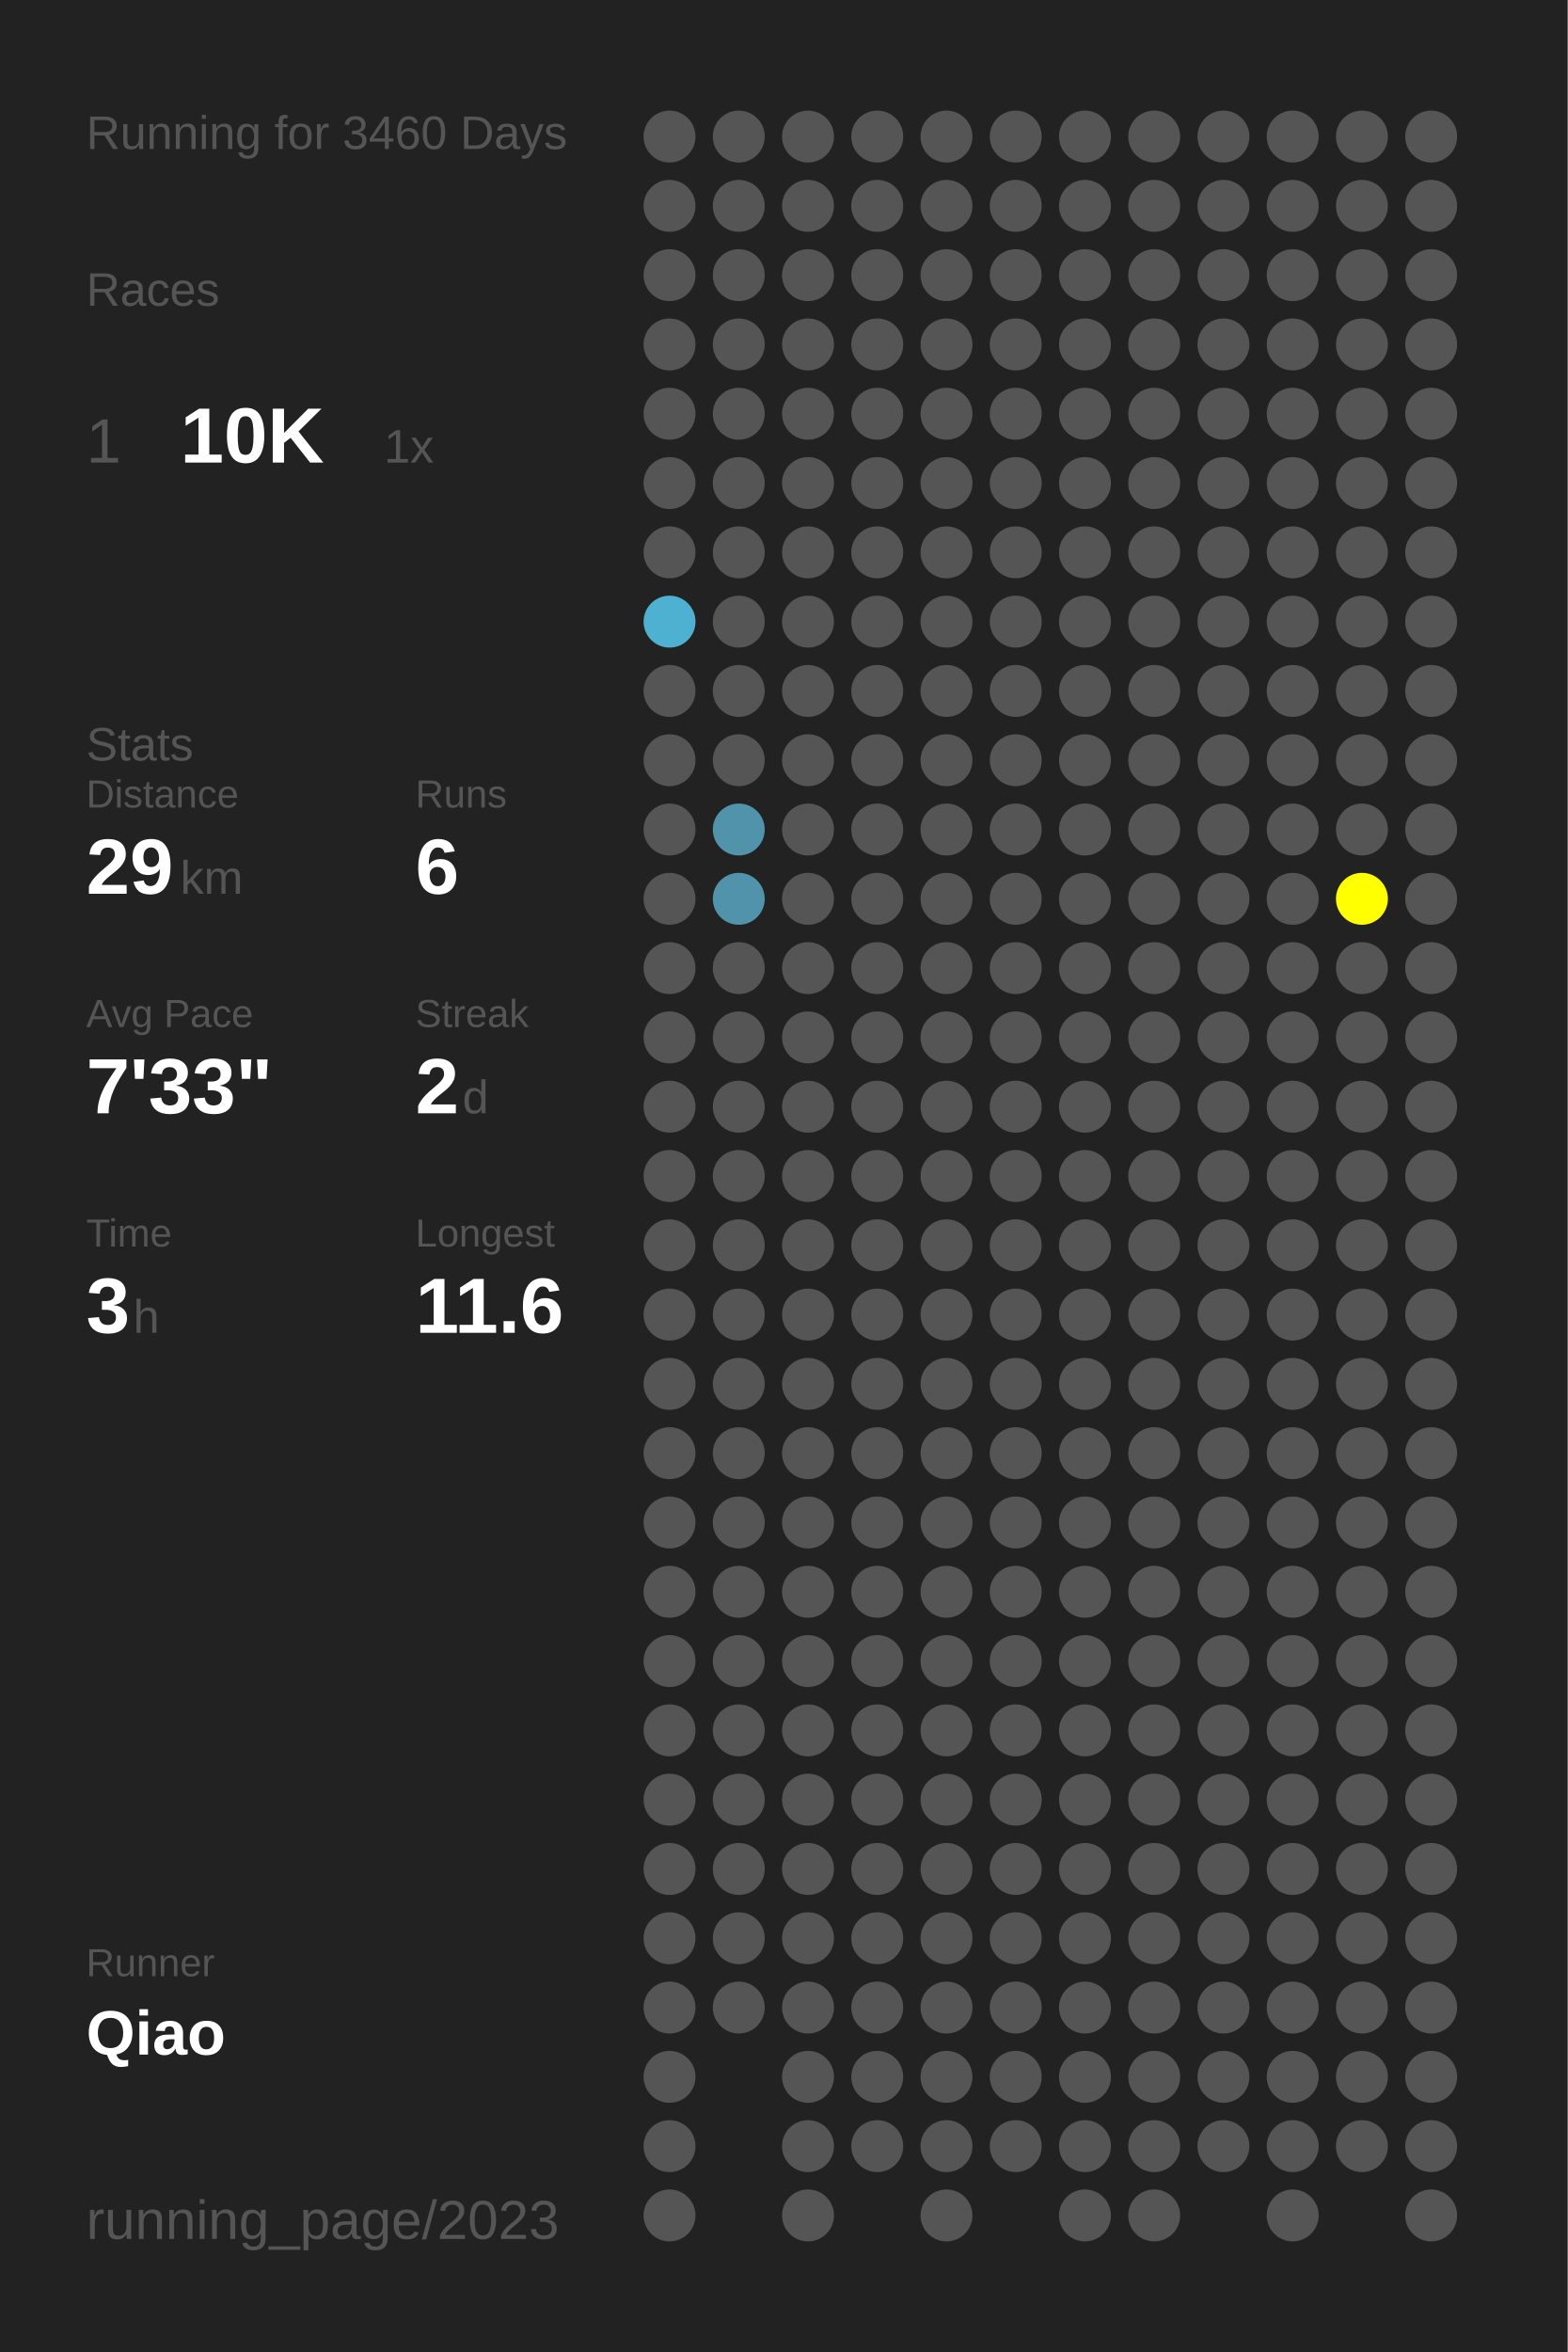
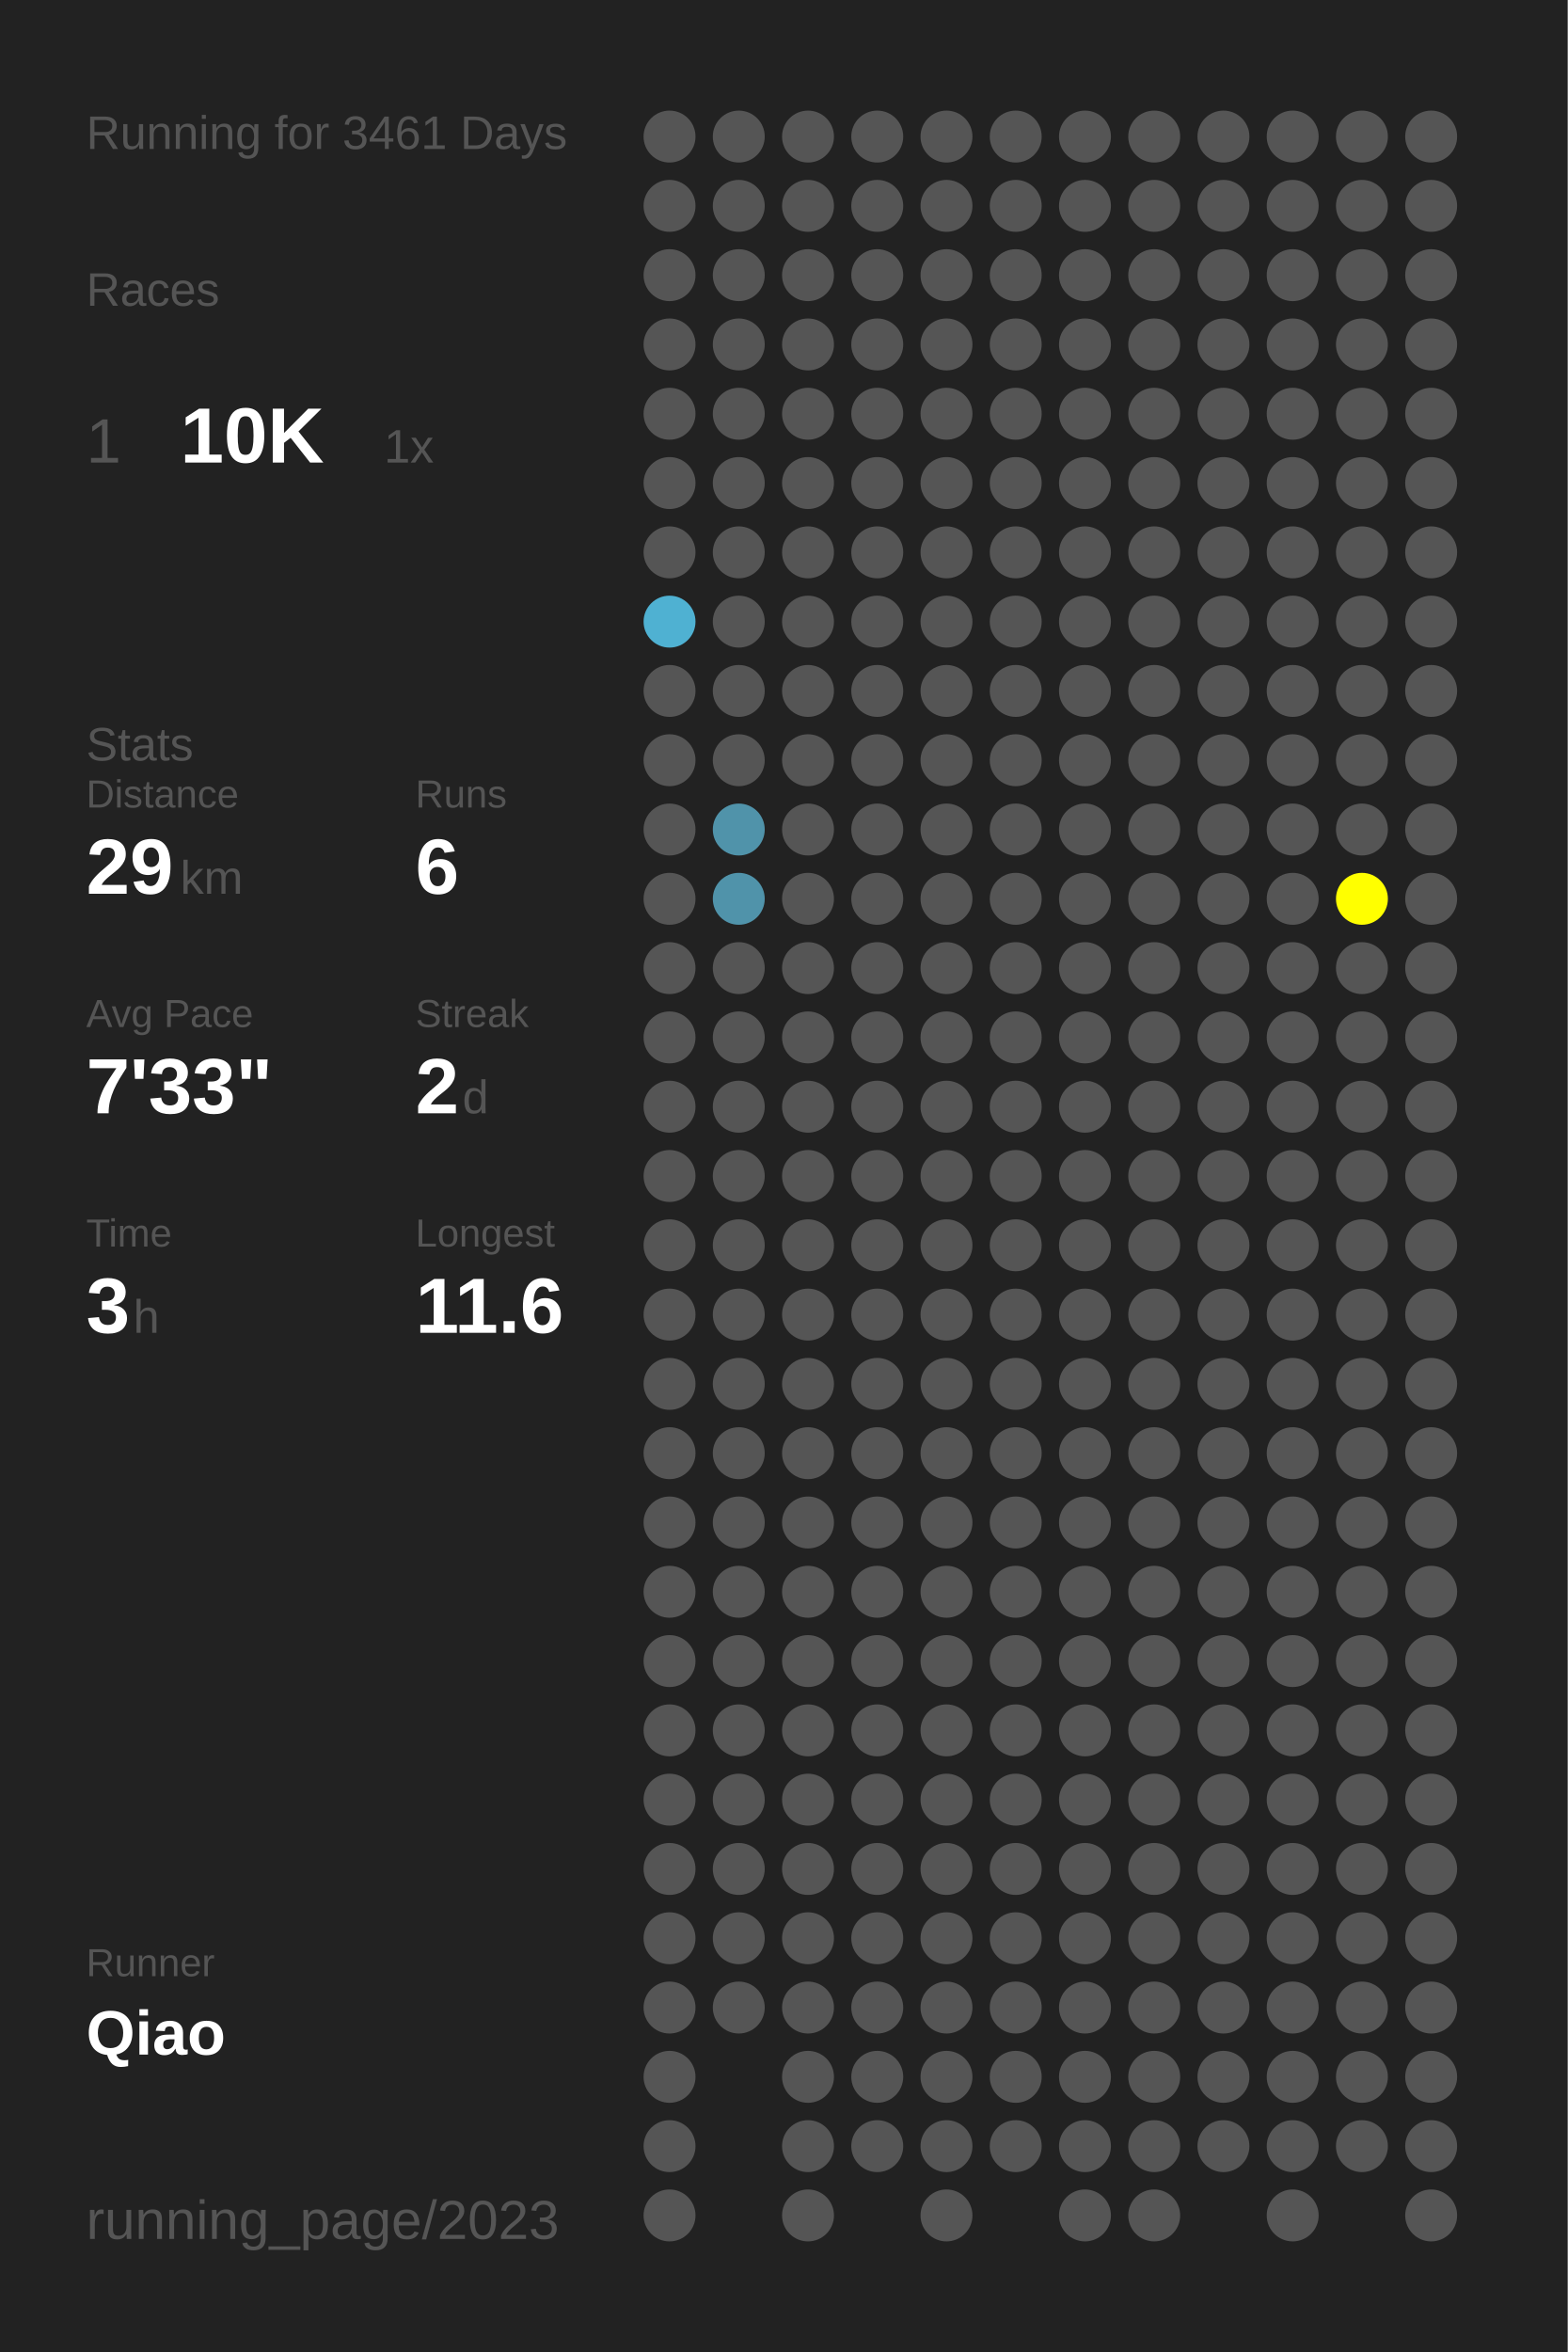
<svg xmlns="http://www.w3.org/2000/svg" baseProfile="full" height="300mm" version="1.1" viewBox="0,0,200,300" width="200mm">
  <defs />
  <rect fill="#222222" height="300" width="200" x="0" y="0" />
-   <text fill="#555555" style="font-size:6px; font-family:Arial;" x="11" y="19">Running for 3460 Days</text>
+   <text fill="#555555" style="font-size:6px; font-family:Arial;" x="11" y="19">Running for 3461 Days</text>
  <text fill="#555555" style="font-size:6px; font-family:Arial;" x="11" y="39">Races</text>
  <text fill="#555555" style="font-size:8px; font-family:Arial;" x="11" y="59">1</text>
  <text fill="#FFFFFF" style="font-size:10px; font-family:Arial; font-weight:bold;" x="23" y="59">10K</text>
  <text fill="#555555" style="font-size:6px; font-family:Arial;" x="49" y="59">1x</text>
  <text fill="#555555" style="font-size:6px; font-family:Arial;" x="11" y="97">Stats</text>
  <text fill="#555555" style="font-size:5px; font-family:Arial;" x="11" y="103">Distance</text>
  <text fill="#FFFFFF" style="font-size:10px; font-family:Arial; font-weight:bold;" x="11" y="114">29</text>
  <text fill="#555555" style="font-size:6px; font-family:Arial;" x="23" y="114">km</text>
  <text fill="#555555" style="font-size:5px; font-family:Arial;" x="53" y="103">Runs</text>
  <text fill="#FFFFFF" style="font-size:10px; font-family:Arial; font-weight:bold;" x="53" y="114">6</text>
  <text fill="#555555" style="font-size:5px; font-family:Arial;" x="11" y="131">Avg Pace</text>
  <text fill="#FFFFFF" style="font-size:10px; font-family:Arial; font-weight:bold;" x="11" y="142">7'33"</text>
  <text fill="#555555" style="font-size:5px; font-family:Arial;" x="53" y="131">Streak</text>
  <text fill="#FFFFFF" style="font-size:10px; font-family:Arial; font-weight:bold;" x="53" y="142">2</text>
  <text fill="#555555" style="font-size:6px; font-family:Arial;" x="59" y="142">d</text>
  <text fill="#555555" style="font-size:5px; font-family:Arial;" x="11" y="159">Time</text>
  <text fill="#FFFFFF" style="font-size:10px; font-family:Arial; font-weight:bold;" x="11" y="170">3</text>
  <text fill="#555555" style="font-size:6px; font-family:Arial;" x="17" y="170">h</text>
  <text fill="#555555" style="font-size:5px; font-family:Arial;" x="53" y="159">Longest</text>
  <text fill="#FFFFFF" style="font-size:10px; font-family:Arial; font-weight:bold;" x="53" y="170">11.6</text>
  <text fill="#555555" style="font-size:5px; font-family:Arial;" x="11" y="252.065">Runner</text>
  <text fill="#FFFFFF" style="font-size:8px; font-family:Arial; font-weight:bold;" x="11" y="262.065">Qiao</text>
  <text fill="#555555" style="font-size:7px; font-family:Arial;" x="11" y="285.581">running_page/2023</text>
  <circle cx="85.417" cy="17.419" fill="#555555" r="3.312" />
  <circle cx="85.417" cy="26.258" fill="#555555" r="3.312" />
  <circle cx="85.417" cy="35.097" fill="#555555" r="3.312" />
  <circle cx="85.417" cy="43.935" fill="#555555" r="3.312" />
  <circle cx="85.417" cy="52.774" fill="#555555" r="3.312" />
  <circle cx="85.417" cy="61.613" fill="#555555" r="3.312" />
  <circle cx="85.417" cy="70.452" fill="#555555" r="3.312" />
  <circle cx="85.417" cy="79.29" fill="#4fb1d2" r="3.312" />
  <circle cx="85.417" cy="88.129" fill="#555555" r="3.312" />
  <circle cx="85.417" cy="96.968" fill="#555555" r="3.312" />
  <circle cx="85.417" cy="105.806" fill="#555555" r="3.312" />
  <circle cx="85.417" cy="114.645" fill="#555555" r="3.312" />
  <circle cx="85.417" cy="123.484" fill="#555555" r="3.312" />
  <circle cx="85.417" cy="132.323" fill="#555555" r="3.312" />
  <circle cx="85.417" cy="141.161" fill="#555555" r="3.312" />
  <circle cx="85.417" cy="150" fill="#555555" r="3.312" />
  <circle cx="85.417" cy="158.839" fill="#555555" r="3.312" />
  <circle cx="85.417" cy="167.677" fill="#555555" r="3.312" />
  <circle cx="85.417" cy="176.516" fill="#555555" r="3.312" />
  <circle cx="85.417" cy="185.355" fill="#555555" r="3.312" />
  <circle cx="85.417" cy="194.194" fill="#555555" r="3.312" />
  <circle cx="85.417" cy="203.032" fill="#555555" r="3.312" />
  <circle cx="85.417" cy="211.871" fill="#555555" r="3.312" />
  <circle cx="85.417" cy="220.71" fill="#555555" r="3.312" />
  <circle cx="85.417" cy="229.548" fill="#555555" r="3.312" />
  <circle cx="85.417" cy="238.387" fill="#555555" r="3.312" />
  <circle cx="85.417" cy="247.226" fill="#555555" r="3.312" />
  <circle cx="85.417" cy="256.065" fill="#555555" r="3.312" />
  <circle cx="85.417" cy="264.903" fill="#555555" r="3.312" />
  <circle cx="85.417" cy="273.742" fill="#555555" r="3.312" />
  <circle cx="85.417" cy="282.581" fill="#555555" r="3.312" />
  <circle cx="94.25" cy="17.419" fill="#555555" r="3.312" />
  <circle cx="94.25" cy="26.258" fill="#555555" r="3.312" />
  <circle cx="94.25" cy="35.097" fill="#555555" r="3.312" />
  <circle cx="94.25" cy="43.935" fill="#555555" r="3.312" />
  <circle cx="94.25" cy="52.774" fill="#555555" r="3.312" />
  <circle cx="94.25" cy="61.613" fill="#555555" r="3.312" />
  <circle cx="94.25" cy="70.452" fill="#555555" r="3.312" />
  <circle cx="94.25" cy="79.29" fill="#555555" r="3.312" />
  <circle cx="94.25" cy="88.129" fill="#555555" r="3.312" />
  <circle cx="94.25" cy="96.968" fill="#555555" r="3.312" />
  <circle cx="94.25" cy="105.806" fill="#5093aa" r="3.312" />
  <circle cx="94.25" cy="114.645" fill="#5093aa" r="3.312" />
  <circle cx="94.25" cy="123.484" fill="#555555" r="3.312" />
  <circle cx="94.25" cy="132.323" fill="#555555" r="3.312" />
  <circle cx="94.25" cy="141.161" fill="#555555" r="3.312" />
  <circle cx="94.25" cy="150" fill="#555555" r="3.312" />
  <circle cx="94.25" cy="158.839" fill="#555555" r="3.312" />
  <circle cx="94.25" cy="167.677" fill="#555555" r="3.312" />
  <circle cx="94.25" cy="176.516" fill="#555555" r="3.312" />
  <circle cx="94.25" cy="185.355" fill="#555555" r="3.312" />
  <circle cx="94.25" cy="194.194" fill="#555555" r="3.312" />
  <circle cx="94.25" cy="203.032" fill="#555555" r="3.312" />
  <circle cx="94.25" cy="211.871" fill="#555555" r="3.312" />
  <circle cx="94.25" cy="220.71" fill="#555555" r="3.312" />
  <circle cx="94.25" cy="229.548" fill="#555555" r="3.312" />
  <circle cx="94.25" cy="238.387" fill="#555555" r="3.312" />
  <circle cx="94.25" cy="247.226" fill="#555555" r="3.312" />
  <circle cx="94.25" cy="256.065" fill="#555555" r="3.312" />
  <circle cx="103.083" cy="17.419" fill="#555555" r="3.312" />
  <circle cx="103.083" cy="26.258" fill="#555555" r="3.312" />
  <circle cx="103.083" cy="35.097" fill="#555555" r="3.312" />
  <circle cx="103.083" cy="43.935" fill="#555555" r="3.312" />
  <circle cx="103.083" cy="52.774" fill="#555555" r="3.312" />
  <circle cx="103.083" cy="61.613" fill="#555555" r="3.312" />
  <circle cx="103.083" cy="70.452" fill="#555555" r="3.312" />
  <circle cx="103.083" cy="79.29" fill="#555555" r="3.312" />
  <circle cx="103.083" cy="88.129" fill="#555555" r="3.312" />
  <circle cx="103.083" cy="96.968" fill="#555555" r="3.312" />
  <circle cx="103.083" cy="105.806" fill="#555555" r="3.312" />
  <circle cx="103.083" cy="114.645" fill="#555555" r="3.312" />
  <circle cx="103.083" cy="123.484" fill="#555555" r="3.312" />
  <circle cx="103.083" cy="132.323" fill="#555555" r="3.312" />
  <circle cx="103.083" cy="141.161" fill="#555555" r="3.312" />
  <circle cx="103.083" cy="150" fill="#555555" r="3.312" />
  <circle cx="103.083" cy="158.839" fill="#555555" r="3.312" />
  <circle cx="103.083" cy="167.677" fill="#555555" r="3.312" />
  <circle cx="103.083" cy="176.516" fill="#555555" r="3.312" />
  <circle cx="103.083" cy="185.355" fill="#555555" r="3.312" />
  <circle cx="103.083" cy="194.194" fill="#555555" r="3.312" />
  <circle cx="103.083" cy="203.032" fill="#555555" r="3.312" />
  <circle cx="103.083" cy="211.871" fill="#555555" r="3.312" />
  <circle cx="103.083" cy="220.71" fill="#555555" r="3.312" />
  <circle cx="103.083" cy="229.548" fill="#555555" r="3.312" />
  <circle cx="103.083" cy="238.387" fill="#555555" r="3.312" />
  <circle cx="103.083" cy="247.226" fill="#555555" r="3.312" />
  <circle cx="103.083" cy="256.065" fill="#555555" r="3.312" />
  <circle cx="103.083" cy="264.903" fill="#555555" r="3.312" />
  <circle cx="103.083" cy="273.742" fill="#555555" r="3.312" />
  <circle cx="103.083" cy="282.581" fill="#555555" r="3.312" />
  <circle cx="111.917" cy="17.419" fill="#555555" r="3.312" />
  <circle cx="111.917" cy="26.258" fill="#555555" r="3.312" />
  <circle cx="111.917" cy="35.097" fill="#555555" r="3.312" />
  <circle cx="111.917" cy="43.935" fill="#555555" r="3.312" />
  <circle cx="111.917" cy="52.774" fill="#555555" r="3.312" />
  <circle cx="111.917" cy="61.613" fill="#555555" r="3.312" />
  <circle cx="111.917" cy="70.452" fill="#555555" r="3.312" />
  <circle cx="111.917" cy="79.29" fill="#555555" r="3.312" />
  <circle cx="111.917" cy="88.129" fill="#555555" r="3.312" />
  <circle cx="111.917" cy="96.968" fill="#555555" r="3.312" />
  <circle cx="111.917" cy="105.806" fill="#555555" r="3.312" />
  <circle cx="111.917" cy="114.645" fill="#555555" r="3.312" />
  <circle cx="111.917" cy="123.484" fill="#555555" r="3.312" />
  <circle cx="111.917" cy="132.323" fill="#555555" r="3.312" />
  <circle cx="111.917" cy="141.161" fill="#555555" r="3.312" />
  <circle cx="111.917" cy="150" fill="#555555" r="3.312" />
  <circle cx="111.917" cy="158.839" fill="#555555" r="3.312" />
  <circle cx="111.917" cy="167.677" fill="#555555" r="3.312" />
  <circle cx="111.917" cy="176.516" fill="#555555" r="3.312" />
  <circle cx="111.917" cy="185.355" fill="#555555" r="3.312" />
  <circle cx="111.917" cy="194.194" fill="#555555" r="3.312" />
  <circle cx="111.917" cy="203.032" fill="#555555" r="3.312" />
  <circle cx="111.917" cy="211.871" fill="#555555" r="3.312" />
  <circle cx="111.917" cy="220.71" fill="#555555" r="3.312" />
  <circle cx="111.917" cy="229.548" fill="#555555" r="3.312" />
  <circle cx="111.917" cy="238.387" fill="#555555" r="3.312" />
  <circle cx="111.917" cy="247.226" fill="#555555" r="3.312" />
  <circle cx="111.917" cy="256.065" fill="#555555" r="3.312" />
  <circle cx="111.917" cy="264.903" fill="#555555" r="3.312" />
  <circle cx="111.917" cy="273.742" fill="#555555" r="3.312" />
  <circle cx="120.75" cy="17.419" fill="#555555" r="3.312" />
  <circle cx="120.75" cy="26.258" fill="#555555" r="3.312" />
  <circle cx="120.75" cy="35.097" fill="#555555" r="3.312" />
  <circle cx="120.75" cy="43.935" fill="#555555" r="3.312" />
  <circle cx="120.75" cy="52.774" fill="#555555" r="3.312" />
  <circle cx="120.75" cy="61.613" fill="#555555" r="3.312" />
  <circle cx="120.75" cy="70.452" fill="#555555" r="3.312" />
  <circle cx="120.75" cy="79.29" fill="#555555" r="3.312" />
  <circle cx="120.75" cy="88.129" fill="#555555" r="3.312" />
  <circle cx="120.75" cy="96.968" fill="#555555" r="3.312" />
  <circle cx="120.75" cy="105.806" fill="#555555" r="3.312" />
  <circle cx="120.75" cy="114.645" fill="#555555" r="3.312" />
  <circle cx="120.75" cy="123.484" fill="#555555" r="3.312" />
  <circle cx="120.75" cy="132.323" fill="#555555" r="3.312" />
  <circle cx="120.75" cy="141.161" fill="#555555" r="3.312" />
  <circle cx="120.75" cy="150" fill="#555555" r="3.312" />
  <circle cx="120.75" cy="158.839" fill="#555555" r="3.312" />
  <circle cx="120.75" cy="167.677" fill="#555555" r="3.312" />
  <circle cx="120.75" cy="176.516" fill="#555555" r="3.312" />
  <circle cx="120.75" cy="185.355" fill="#555555" r="3.312" />
  <circle cx="120.75" cy="194.194" fill="#555555" r="3.312" />
  <circle cx="120.75" cy="203.032" fill="#555555" r="3.312" />
  <circle cx="120.75" cy="211.871" fill="#555555" r="3.312" />
  <circle cx="120.75" cy="220.71" fill="#555555" r="3.312" />
  <circle cx="120.75" cy="229.548" fill="#555555" r="3.312" />
  <circle cx="120.75" cy="238.387" fill="#555555" r="3.312" />
  <circle cx="120.75" cy="247.226" fill="#555555" r="3.312" />
  <circle cx="120.75" cy="256.065" fill="#555555" r="3.312" />
  <circle cx="120.75" cy="264.903" fill="#555555" r="3.312" />
  <circle cx="120.75" cy="273.742" fill="#555555" r="3.312" />
  <circle cx="120.75" cy="282.581" fill="#555555" r="3.312" />
  <circle cx="129.583" cy="17.419" fill="#555555" r="3.312" />
  <circle cx="129.583" cy="26.258" fill="#555555" r="3.312" />
  <circle cx="129.583" cy="35.097" fill="#555555" r="3.312" />
  <circle cx="129.583" cy="43.935" fill="#555555" r="3.312" />
  <circle cx="129.583" cy="52.774" fill="#555555" r="3.312" />
  <circle cx="129.583" cy="61.613" fill="#555555" r="3.312" />
  <circle cx="129.583" cy="70.452" fill="#555555" r="3.312" />
  <circle cx="129.583" cy="79.29" fill="#555555" r="3.312" />
  <circle cx="129.583" cy="88.129" fill="#555555" r="3.312" />
  <circle cx="129.583" cy="96.968" fill="#555555" r="3.312" />
  <circle cx="129.583" cy="105.806" fill="#555555" r="3.312" />
  <circle cx="129.583" cy="114.645" fill="#555555" r="3.312" />
  <circle cx="129.583" cy="123.484" fill="#555555" r="3.312" />
  <circle cx="129.583" cy="132.323" fill="#555555" r="3.312" />
  <circle cx="129.583" cy="141.161" fill="#555555" r="3.312" />
  <circle cx="129.583" cy="150" fill="#555555" r="3.312" />
  <circle cx="129.583" cy="158.839" fill="#555555" r="3.312" />
  <circle cx="129.583" cy="167.677" fill="#555555" r="3.312" />
  <circle cx="129.583" cy="176.516" fill="#555555" r="3.312" />
  <circle cx="129.583" cy="185.355" fill="#555555" r="3.312" />
  <circle cx="129.583" cy="194.194" fill="#555555" r="3.312" />
  <circle cx="129.583" cy="203.032" fill="#555555" r="3.312" />
  <circle cx="129.583" cy="211.871" fill="#555555" r="3.312" />
  <circle cx="129.583" cy="220.71" fill="#555555" r="3.312" />
  <circle cx="129.583" cy="229.548" fill="#555555" r="3.312" />
  <circle cx="129.583" cy="238.387" fill="#555555" r="3.312" />
  <circle cx="129.583" cy="247.226" fill="#555555" r="3.312" />
  <circle cx="129.583" cy="256.065" fill="#555555" r="3.312" />
  <circle cx="129.583" cy="264.903" fill="#555555" r="3.312" />
  <circle cx="129.583" cy="273.742" fill="#555555" r="3.312" />
  <circle cx="138.417" cy="17.419" fill="#555555" r="3.312" />
  <circle cx="138.417" cy="26.258" fill="#555555" r="3.312" />
  <circle cx="138.417" cy="35.097" fill="#555555" r="3.312" />
  <circle cx="138.417" cy="43.935" fill="#555555" r="3.312" />
  <circle cx="138.417" cy="52.774" fill="#555555" r="3.312" />
  <circle cx="138.417" cy="61.613" fill="#555555" r="3.312" />
  <circle cx="138.417" cy="70.452" fill="#555555" r="3.312" />
  <circle cx="138.417" cy="79.29" fill="#555555" r="3.312" />
  <circle cx="138.417" cy="88.129" fill="#555555" r="3.312" />
  <circle cx="138.417" cy="96.968" fill="#555555" r="3.312" />
  <circle cx="138.417" cy="105.806" fill="#555555" r="3.312" />
  <circle cx="138.417" cy="114.645" fill="#555555" r="3.312" />
  <circle cx="138.417" cy="123.484" fill="#555555" r="3.312" />
  <circle cx="138.417" cy="132.323" fill="#555555" r="3.312" />
  <circle cx="138.417" cy="141.161" fill="#555555" r="3.312" />
  <circle cx="138.417" cy="150" fill="#555555" r="3.312" />
  <circle cx="138.417" cy="158.839" fill="#555555" r="3.312" />
  <circle cx="138.417" cy="167.677" fill="#555555" r="3.312" />
  <circle cx="138.417" cy="176.516" fill="#555555" r="3.312" />
  <circle cx="138.417" cy="185.355" fill="#555555" r="3.312" />
  <circle cx="138.417" cy="194.194" fill="#555555" r="3.312" />
  <circle cx="138.417" cy="203.032" fill="#555555" r="3.312" />
  <circle cx="138.417" cy="211.871" fill="#555555" r="3.312" />
  <circle cx="138.417" cy="220.71" fill="#555555" r="3.312" />
  <circle cx="138.417" cy="229.548" fill="#555555" r="3.312" />
  <circle cx="138.417" cy="238.387" fill="#555555" r="3.312" />
  <circle cx="138.417" cy="247.226" fill="#555555" r="3.312" />
  <circle cx="138.417" cy="256.065" fill="#555555" r="3.312" />
  <circle cx="138.417" cy="264.903" fill="#555555" r="3.312" />
  <circle cx="138.417" cy="273.742" fill="#555555" r="3.312" />
  <circle cx="138.417" cy="282.581" fill="#555555" r="3.312" />
  <circle cx="147.25" cy="17.419" fill="#555555" r="3.312" />
  <circle cx="147.25" cy="26.258" fill="#555555" r="3.312" />
  <circle cx="147.25" cy="35.097" fill="#555555" r="3.312" />
  <circle cx="147.25" cy="43.935" fill="#555555" r="3.312" />
  <circle cx="147.25" cy="52.774" fill="#555555" r="3.312" />
  <circle cx="147.25" cy="61.613" fill="#555555" r="3.312" />
  <circle cx="147.25" cy="70.452" fill="#555555" r="3.312" />
  <circle cx="147.25" cy="79.29" fill="#555555" r="3.312" />
  <circle cx="147.25" cy="88.129" fill="#555555" r="3.312" />
  <circle cx="147.25" cy="96.968" fill="#555555" r="3.312" />
  <circle cx="147.25" cy="105.806" fill="#555555" r="3.312" />
  <circle cx="147.25" cy="114.645" fill="#555555" r="3.312" />
  <circle cx="147.25" cy="123.484" fill="#555555" r="3.312" />
  <circle cx="147.25" cy="132.323" fill="#555555" r="3.312" />
  <circle cx="147.25" cy="141.161" fill="#555555" r="3.312" />
  <circle cx="147.25" cy="150" fill="#555555" r="3.312" />
  <circle cx="147.25" cy="158.839" fill="#555555" r="3.312" />
  <circle cx="147.25" cy="167.677" fill="#555555" r="3.312" />
  <circle cx="147.25" cy="176.516" fill="#555555" r="3.312" />
  <circle cx="147.25" cy="185.355" fill="#555555" r="3.312" />
  <circle cx="147.25" cy="194.194" fill="#555555" r="3.312" />
  <circle cx="147.25" cy="203.032" fill="#555555" r="3.312" />
  <circle cx="147.25" cy="211.871" fill="#555555" r="3.312" />
  <circle cx="147.25" cy="220.71" fill="#555555" r="3.312" />
  <circle cx="147.25" cy="229.548" fill="#555555" r="3.312" />
  <circle cx="147.25" cy="238.387" fill="#555555" r="3.312" />
  <circle cx="147.25" cy="247.226" fill="#555555" r="3.312" />
  <circle cx="147.25" cy="256.065" fill="#555555" r="3.312" />
  <circle cx="147.25" cy="264.903" fill="#555555" r="3.312" />
  <circle cx="147.25" cy="273.742" fill="#555555" r="3.312" />
  <circle cx="147.25" cy="282.581" fill="#555555" r="3.312" />
  <circle cx="156.083" cy="17.419" fill="#555555" r="3.312" />
  <circle cx="156.083" cy="26.258" fill="#555555" r="3.312" />
  <circle cx="156.083" cy="35.097" fill="#555555" r="3.312" />
  <circle cx="156.083" cy="43.935" fill="#555555" r="3.312" />
  <circle cx="156.083" cy="52.774" fill="#555555" r="3.312" />
  <circle cx="156.083" cy="61.613" fill="#555555" r="3.312" />
  <circle cx="156.083" cy="70.452" fill="#555555" r="3.312" />
  <circle cx="156.083" cy="79.29" fill="#555555" r="3.312" />
  <circle cx="156.083" cy="88.129" fill="#555555" r="3.312" />
  <circle cx="156.083" cy="96.968" fill="#555555" r="3.312" />
  <circle cx="156.083" cy="105.806" fill="#555555" r="3.312" />
  <circle cx="156.083" cy="114.645" fill="#555555" r="3.312" />
  <circle cx="156.083" cy="123.484" fill="#555555" r="3.312" />
  <circle cx="156.083" cy="132.323" fill="#555555" r="3.312" />
  <circle cx="156.083" cy="141.161" fill="#555555" r="3.312" />
  <circle cx="156.083" cy="150" fill="#555555" r="3.312" />
  <circle cx="156.083" cy="158.839" fill="#555555" r="3.312" />
  <circle cx="156.083" cy="167.677" fill="#555555" r="3.312" />
  <circle cx="156.083" cy="176.516" fill="#555555" r="3.312" />
  <circle cx="156.083" cy="185.355" fill="#555555" r="3.312" />
  <circle cx="156.083" cy="194.194" fill="#555555" r="3.312" />
  <circle cx="156.083" cy="203.032" fill="#555555" r="3.312" />
  <circle cx="156.083" cy="211.871" fill="#555555" r="3.312" />
  <circle cx="156.083" cy="220.71" fill="#555555" r="3.312" />
  <circle cx="156.083" cy="229.548" fill="#555555" r="3.312" />
  <circle cx="156.083" cy="238.387" fill="#555555" r="3.312" />
  <circle cx="156.083" cy="247.226" fill="#555555" r="3.312" />
  <circle cx="156.083" cy="256.065" fill="#555555" r="3.312" />
  <circle cx="156.083" cy="264.903" fill="#555555" r="3.312" />
  <circle cx="156.083" cy="273.742" fill="#555555" r="3.312" />
  <circle cx="164.917" cy="17.419" fill="#555555" r="3.312" />
  <circle cx="164.917" cy="26.258" fill="#555555" r="3.312" />
  <circle cx="164.917" cy="35.097" fill="#555555" r="3.312" />
  <circle cx="164.917" cy="43.935" fill="#555555" r="3.312" />
  <circle cx="164.917" cy="52.774" fill="#555555" r="3.312" />
  <circle cx="164.917" cy="61.613" fill="#555555" r="3.312" />
  <circle cx="164.917" cy="70.452" fill="#555555" r="3.312" />
  <circle cx="164.917" cy="79.29" fill="#555555" r="3.312" />
  <circle cx="164.917" cy="88.129" fill="#555555" r="3.312" />
  <circle cx="164.917" cy="96.968" fill="#555555" r="3.312" />
  <circle cx="164.917" cy="105.806" fill="#555555" r="3.312" />
  <circle cx="164.917" cy="114.645" fill="#555555" r="3.312" />
  <circle cx="164.917" cy="123.484" fill="#555555" r="3.312" />
  <circle cx="164.917" cy="132.323" fill="#555555" r="3.312" />
  <circle cx="164.917" cy="141.161" fill="#555555" r="3.312" />
  <circle cx="164.917" cy="150" fill="#555555" r="3.312" />
  <circle cx="164.917" cy="158.839" fill="#555555" r="3.312" />
  <circle cx="164.917" cy="167.677" fill="#555555" r="3.312" />
  <circle cx="164.917" cy="176.516" fill="#555555" r="3.312" />
  <circle cx="164.917" cy="185.355" fill="#555555" r="3.312" />
  <circle cx="164.917" cy="194.194" fill="#555555" r="3.312" />
  <circle cx="164.917" cy="203.032" fill="#555555" r="3.312" />
  <circle cx="164.917" cy="211.871" fill="#555555" r="3.312" />
  <circle cx="164.917" cy="220.71" fill="#555555" r="3.312" />
  <circle cx="164.917" cy="229.548" fill="#555555" r="3.312" />
  <circle cx="164.917" cy="238.387" fill="#555555" r="3.312" />
  <circle cx="164.917" cy="247.226" fill="#555555" r="3.312" />
  <circle cx="164.917" cy="256.065" fill="#555555" r="3.312" />
  <circle cx="164.917" cy="264.903" fill="#555555" r="3.312" />
  <circle cx="164.917" cy="273.742" fill="#555555" r="3.312" />
  <circle cx="164.917" cy="282.581" fill="#555555" r="3.312" />
  <circle cx="173.75" cy="17.419" fill="#555555" r="3.312" />
  <circle cx="173.75" cy="26.258" fill="#555555" r="3.312" />
  <circle cx="173.75" cy="35.097" fill="#555555" r="3.312" />
  <circle cx="173.75" cy="43.935" fill="#555555" r="3.312" />
  <circle cx="173.75" cy="52.774" fill="#555555" r="3.312" />
  <circle cx="173.75" cy="61.613" fill="#555555" r="3.312" />
  <circle cx="173.75" cy="70.452" fill="#555555" r="3.312" />
  <circle cx="173.75" cy="79.29" fill="#555555" r="3.312" />
  <circle cx="173.75" cy="88.129" fill="#555555" r="3.312" />
  <circle cx="173.75" cy="96.968" fill="#555555" r="3.312" />
  <circle cx="173.75" cy="105.806" fill="#555555" r="3.312" />
  <circle cx="173.75" cy="114.645" fill="#FFFF00" r="3.312" />
  <circle cx="173.75" cy="123.484" fill="#555555" r="3.312" />
  <circle cx="173.75" cy="132.323" fill="#555555" r="3.312" />
  <circle cx="173.75" cy="141.161" fill="#555555" r="3.312" />
  <circle cx="173.75" cy="150" fill="#555555" r="3.312" />
  <circle cx="173.75" cy="158.839" fill="#555555" r="3.312" />
  <circle cx="173.75" cy="167.677" fill="#555555" r="3.312" />
  <circle cx="173.75" cy="176.516" fill="#555555" r="3.312" />
  <circle cx="173.75" cy="185.355" fill="#555555" r="3.312" />
  <circle cx="173.75" cy="194.194" fill="#555555" r="3.312" />
  <circle cx="173.75" cy="203.032" fill="#555555" r="3.312" />
  <circle cx="173.75" cy="211.871" fill="#555555" r="3.312" />
  <circle cx="173.75" cy="220.71" fill="#555555" r="3.312" />
  <circle cx="173.75" cy="229.548" fill="#555555" r="3.312" />
  <circle cx="173.75" cy="238.387" fill="#555555" r="3.312" />
  <circle cx="173.75" cy="247.226" fill="#555555" r="3.312" />
  <circle cx="173.75" cy="256.065" fill="#555555" r="3.312" />
  <circle cx="173.75" cy="264.903" fill="#555555" r="3.312" />
  <circle cx="173.75" cy="273.742" fill="#555555" r="3.312" />
  <circle cx="182.583" cy="17.419" fill="#555555" r="3.312" />
  <circle cx="182.583" cy="26.258" fill="#555555" r="3.312" />
  <circle cx="182.583" cy="35.097" fill="#555555" r="3.312" />
  <circle cx="182.583" cy="43.935" fill="#555555" r="3.312" />
  <circle cx="182.583" cy="52.774" fill="#555555" r="3.312" />
  <circle cx="182.583" cy="61.613" fill="#555555" r="3.312" />
  <circle cx="182.583" cy="70.452" fill="#555555" r="3.312" />
  <circle cx="182.583" cy="79.29" fill="#555555" r="3.312" />
  <circle cx="182.583" cy="88.129" fill="#555555" r="3.312" />
  <circle cx="182.583" cy="96.968" fill="#555555" r="3.312" />
  <circle cx="182.583" cy="105.806" fill="#555555" r="3.312" />
  <circle cx="182.583" cy="114.645" fill="#555555" r="3.312" />
  <circle cx="182.583" cy="123.484" fill="#555555" r="3.312" />
  <circle cx="182.583" cy="132.323" fill="#555555" r="3.312" />
  <circle cx="182.583" cy="141.161" fill="#555555" r="3.312" />
  <circle cx="182.583" cy="150" fill="#555555" r="3.312" />
  <circle cx="182.583" cy="158.839" fill="#555555" r="3.312" />
  <circle cx="182.583" cy="167.677" fill="#555555" r="3.312" />
  <circle cx="182.583" cy="176.516" fill="#555555" r="3.312" />
  <circle cx="182.583" cy="185.355" fill="#555555" r="3.312" />
  <circle cx="182.583" cy="194.194" fill="#555555" r="3.312" />
  <circle cx="182.583" cy="203.032" fill="#555555" r="3.312" />
  <circle cx="182.583" cy="211.871" fill="#555555" r="3.312" />
  <circle cx="182.583" cy="220.71" fill="#555555" r="3.312" />
  <circle cx="182.583" cy="229.548" fill="#555555" r="3.312" />
  <circle cx="182.583" cy="238.387" fill="#555555" r="3.312" />
  <circle cx="182.583" cy="247.226" fill="#555555" r="3.312" />
  <circle cx="182.583" cy="256.065" fill="#555555" r="3.312" />
  <circle cx="182.583" cy="264.903" fill="#555555" r="3.312" />
  <circle cx="182.583" cy="273.742" fill="#555555" r="3.312" />
  <circle cx="182.583" cy="282.581" fill="#555555" r="3.312" />
</svg>
